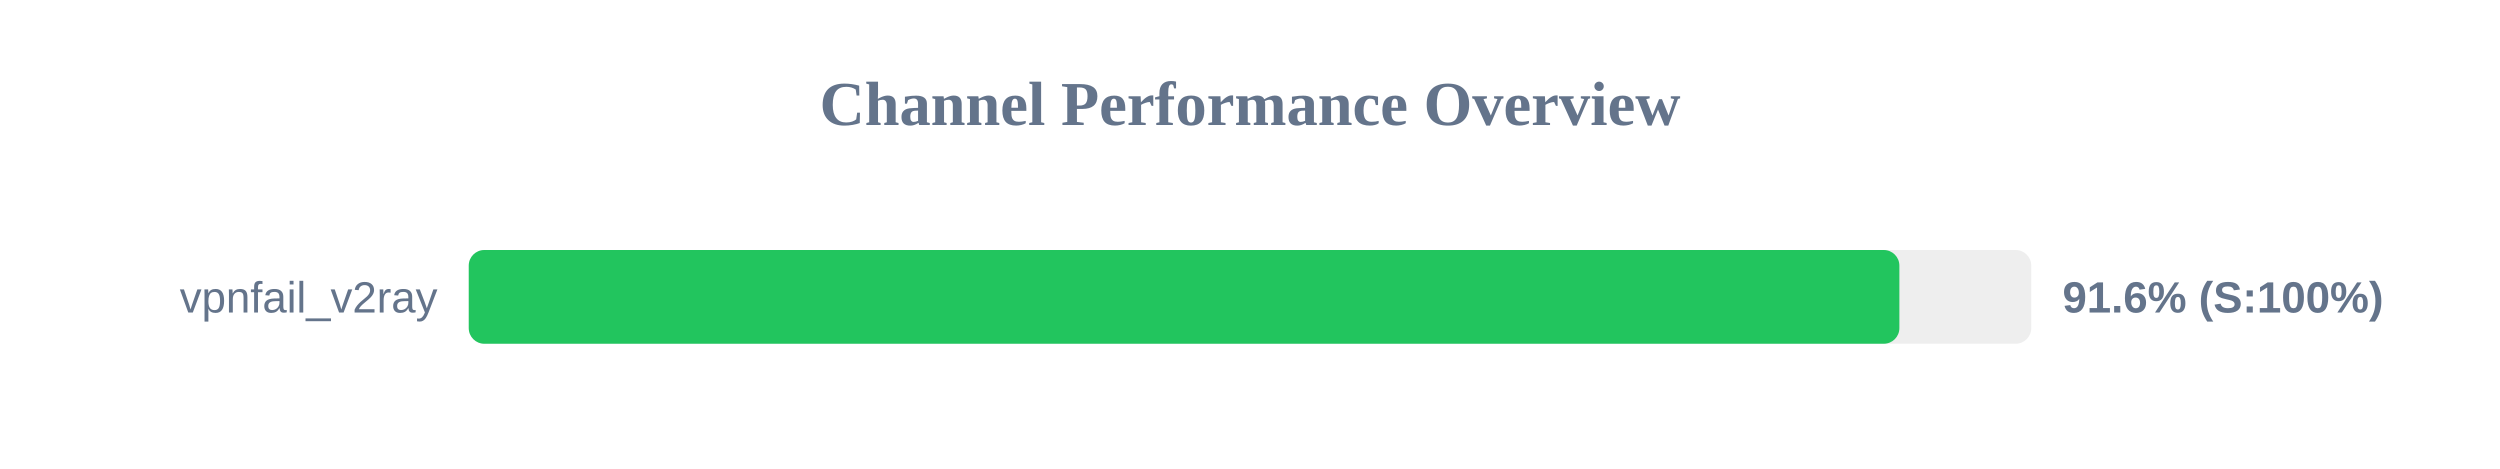
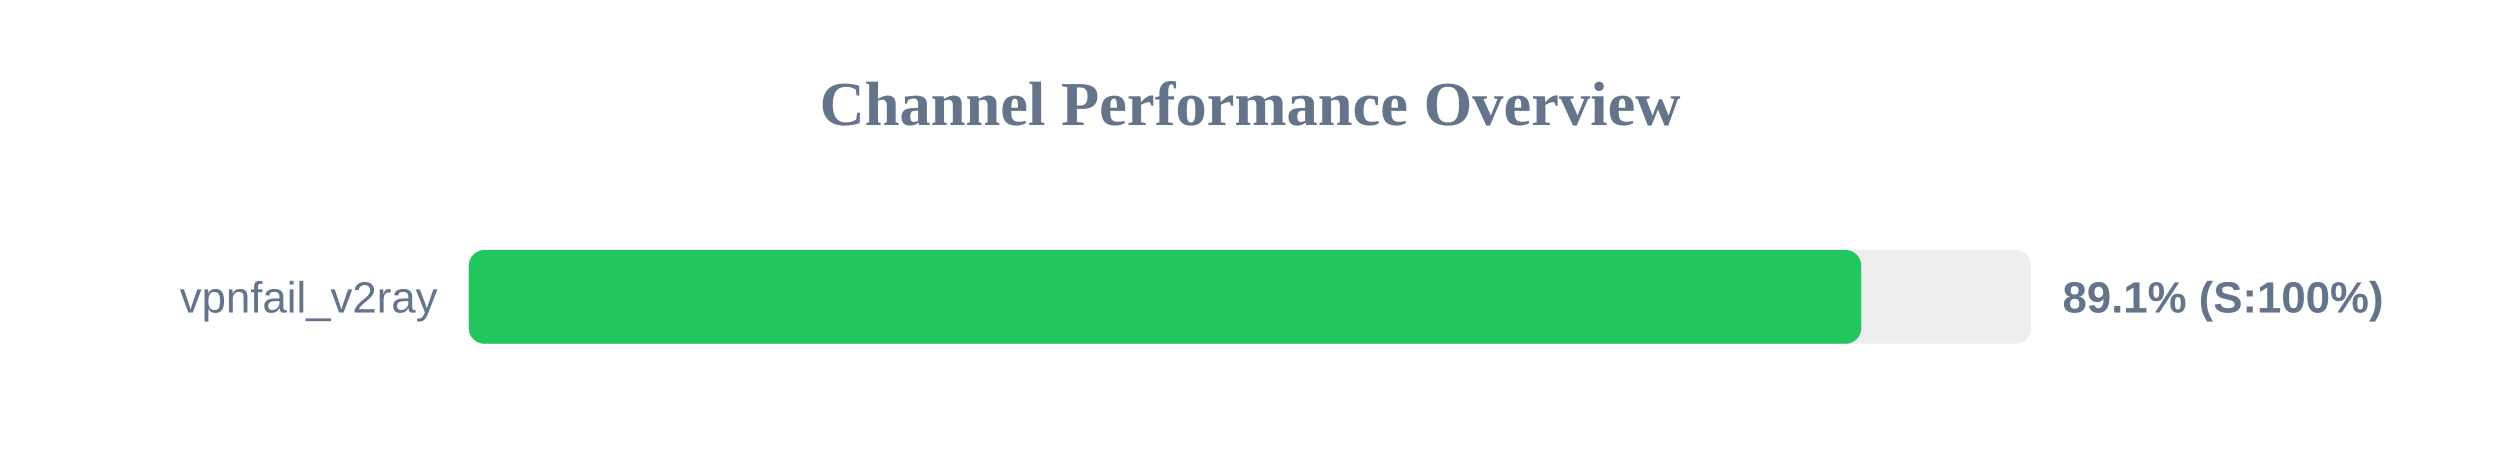
<svg xmlns="http://www.w3.org/2000/svg" width="800" height="150" version="1.1">
  <style>
        .row { font: 14px Arial; fill: #64748b; }
        .score { font: bold 14px Arial; fill: #64748b; }
    </style>
  <text x="400" y="40" text-anchor="middle" font-size="20px" font-weight="bold" fill="#64748b">Channel Performance Overview</text>
  <rect x="150" y="80" width="500" height="30" fill="#eee" rx="5" />
-   <rect x="150" y="80" width="457.8" height="30" fill="#22c55e" rx="5" />
+   <rect x="150" y="80" width="445.6" height="30" fill="#22c55e" rx="5" />
  <text x="140" y="100" text-anchor="end" class="row">vpnfail_v2ray</text>
-   <text x="660" y="100" text-anchor="start" class="score">91.6% (S:100%)</text>
+   <text x="660" y="100" text-anchor="start" class="score">89.1% (S:100%)</text>
</svg>
